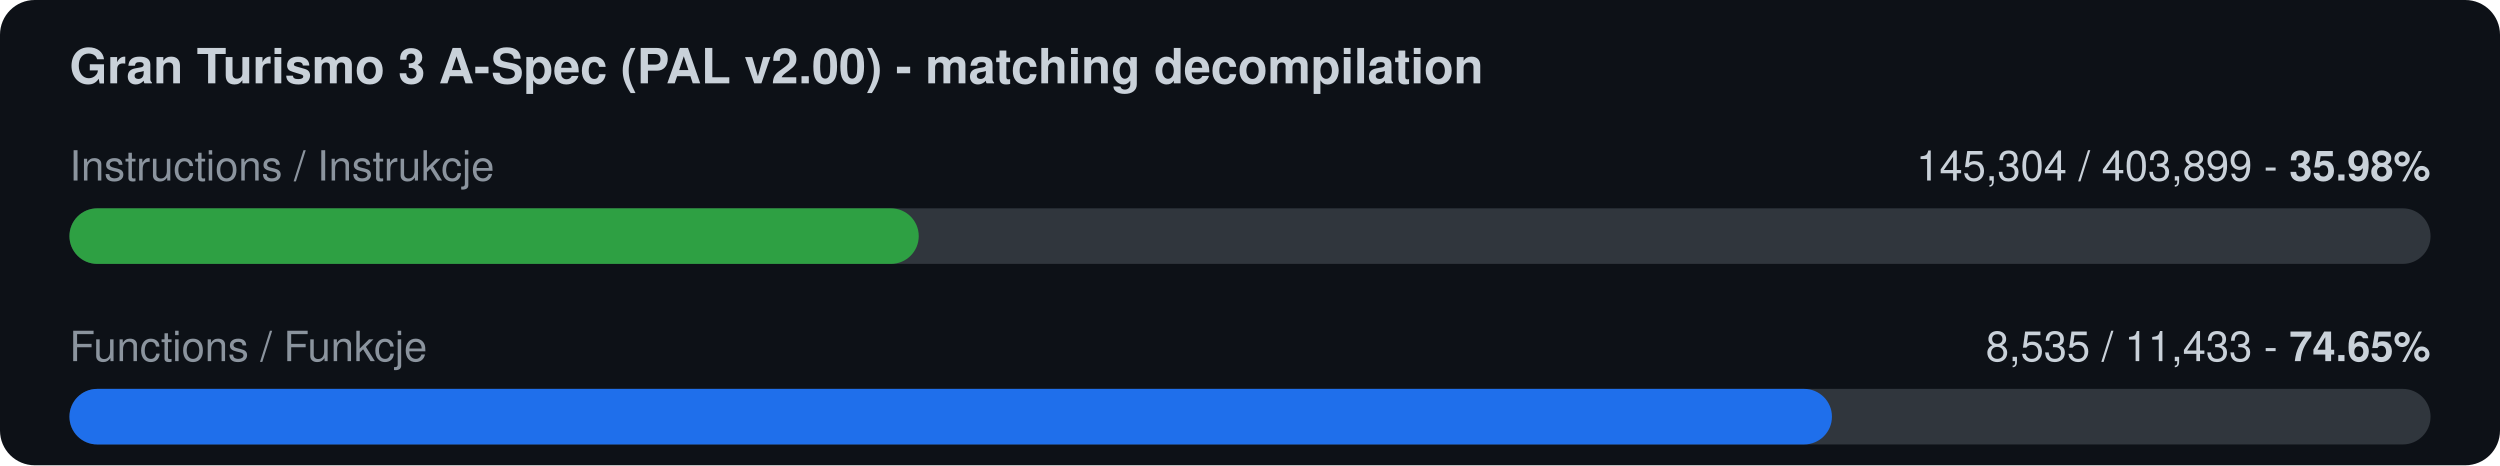
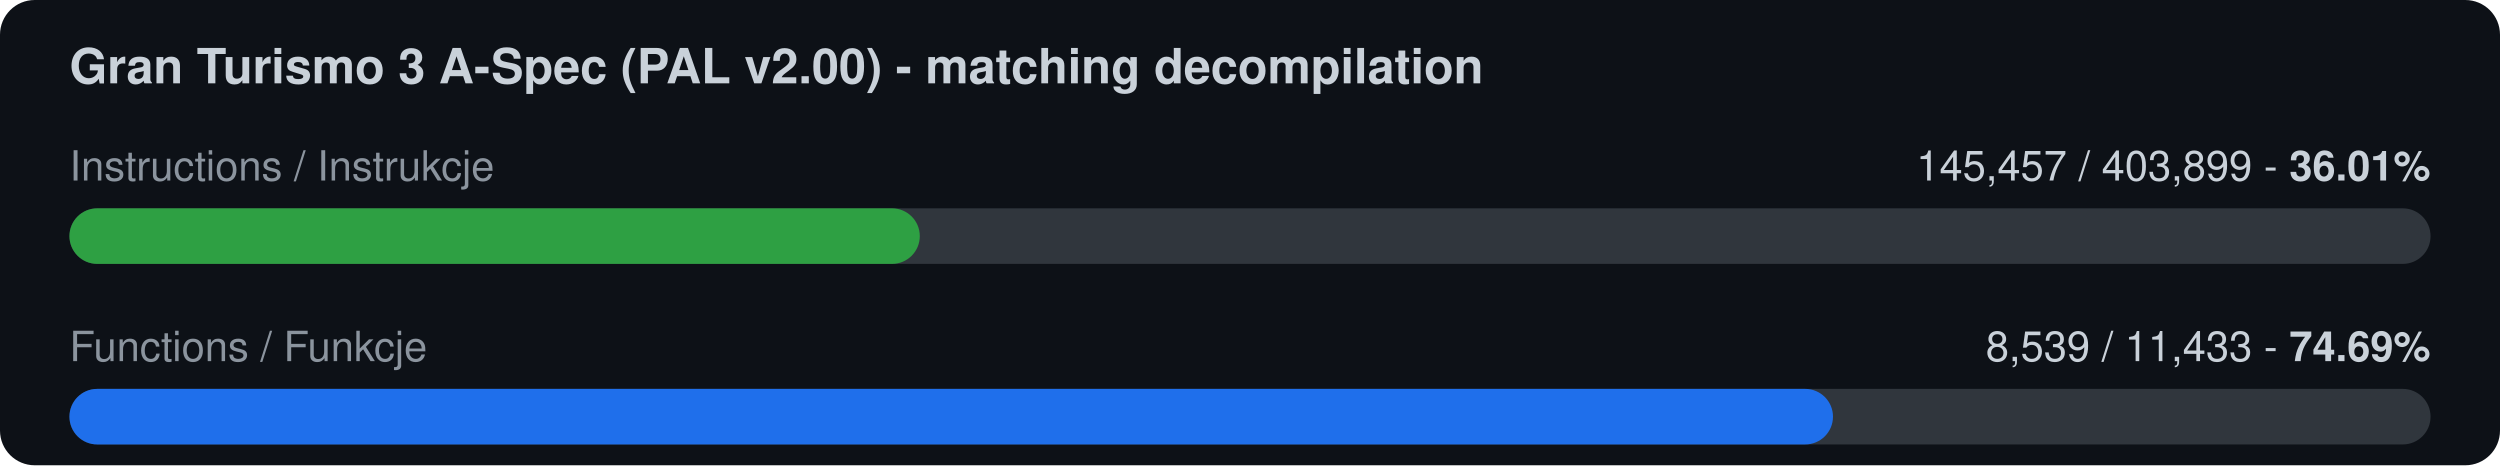
<svg xmlns="http://www.w3.org/2000/svg" width="720" height="134" viewBox="0 0 720 134">
  <rect width="720" height="134" rx="10" fill="#0d1117" />
  <text x="20" y="24" font-family="-apple-system,Segoe UI,Helvetica,Arial,sans-serif" font-size="14" font-weight="600" fill="#c9d1d9">Gran Turismo 3 A-Spec (PAL v2.00) - matching decompilation</text>
  <text x="20" y="52" font-family="-apple-system,Segoe UI,Helvetica,Arial,sans-serif" font-size="12" fill="#8b949e">Instructions / Instrukcje</text>
-   <text x="700" y="52" font-family="-apple-system,Segoe UI,Helvetica,Arial,sans-serif" font-size="12" fill="#c9d1d9" text-anchor="end">145,304 / 403,899  -  <tspan font-weight="700">35.98%</tspan>
+   <text x="700" y="52" font-family="-apple-system,Segoe UI,Helvetica,Arial,sans-serif" font-size="12" fill="#c9d1d9" text-anchor="end">145,457 / 403,899  -  <tspan font-weight="700">36.01%</tspan>
  </text>
  <rect x="20" y="60" width="680" height="16" rx="8" fill="#30363d" />
-   <rect x="20" y="60" width="244.6" height="16" rx="8" fill="#2ea043" />
+   <rect x="20" y="60" width="244.9" height="16" rx="8" fill="#2ea043" />
  <text x="20" y="104" font-family="-apple-system,Segoe UI,Helvetica,Arial,sans-serif" font-size="12" fill="#8b949e">Functions / Funkcje</text>
-   <text x="700" y="104" font-family="-apple-system,Segoe UI,Helvetica,Arial,sans-serif" font-size="12" fill="#c9d1d9" text-anchor="end">8,535 / 11,433  -  <tspan font-weight="700">74.65%</tspan>
+   <text x="700" y="104" font-family="-apple-system,Segoe UI,Helvetica,Arial,sans-serif" font-size="12" fill="#c9d1d9" text-anchor="end">8,539 / 11,433  -  <tspan font-weight="700">74.69%</tspan>
  </text>
  <rect x="20" y="112" width="680" height="16" rx="8" fill="#30363d" />
-   <rect x="20" y="112" width="507.6" height="16" rx="8" fill="#1f6feb" />
+   <rect x="20" y="112" width="507.9" height="16" rx="8" fill="#1f6feb" />
</svg>
